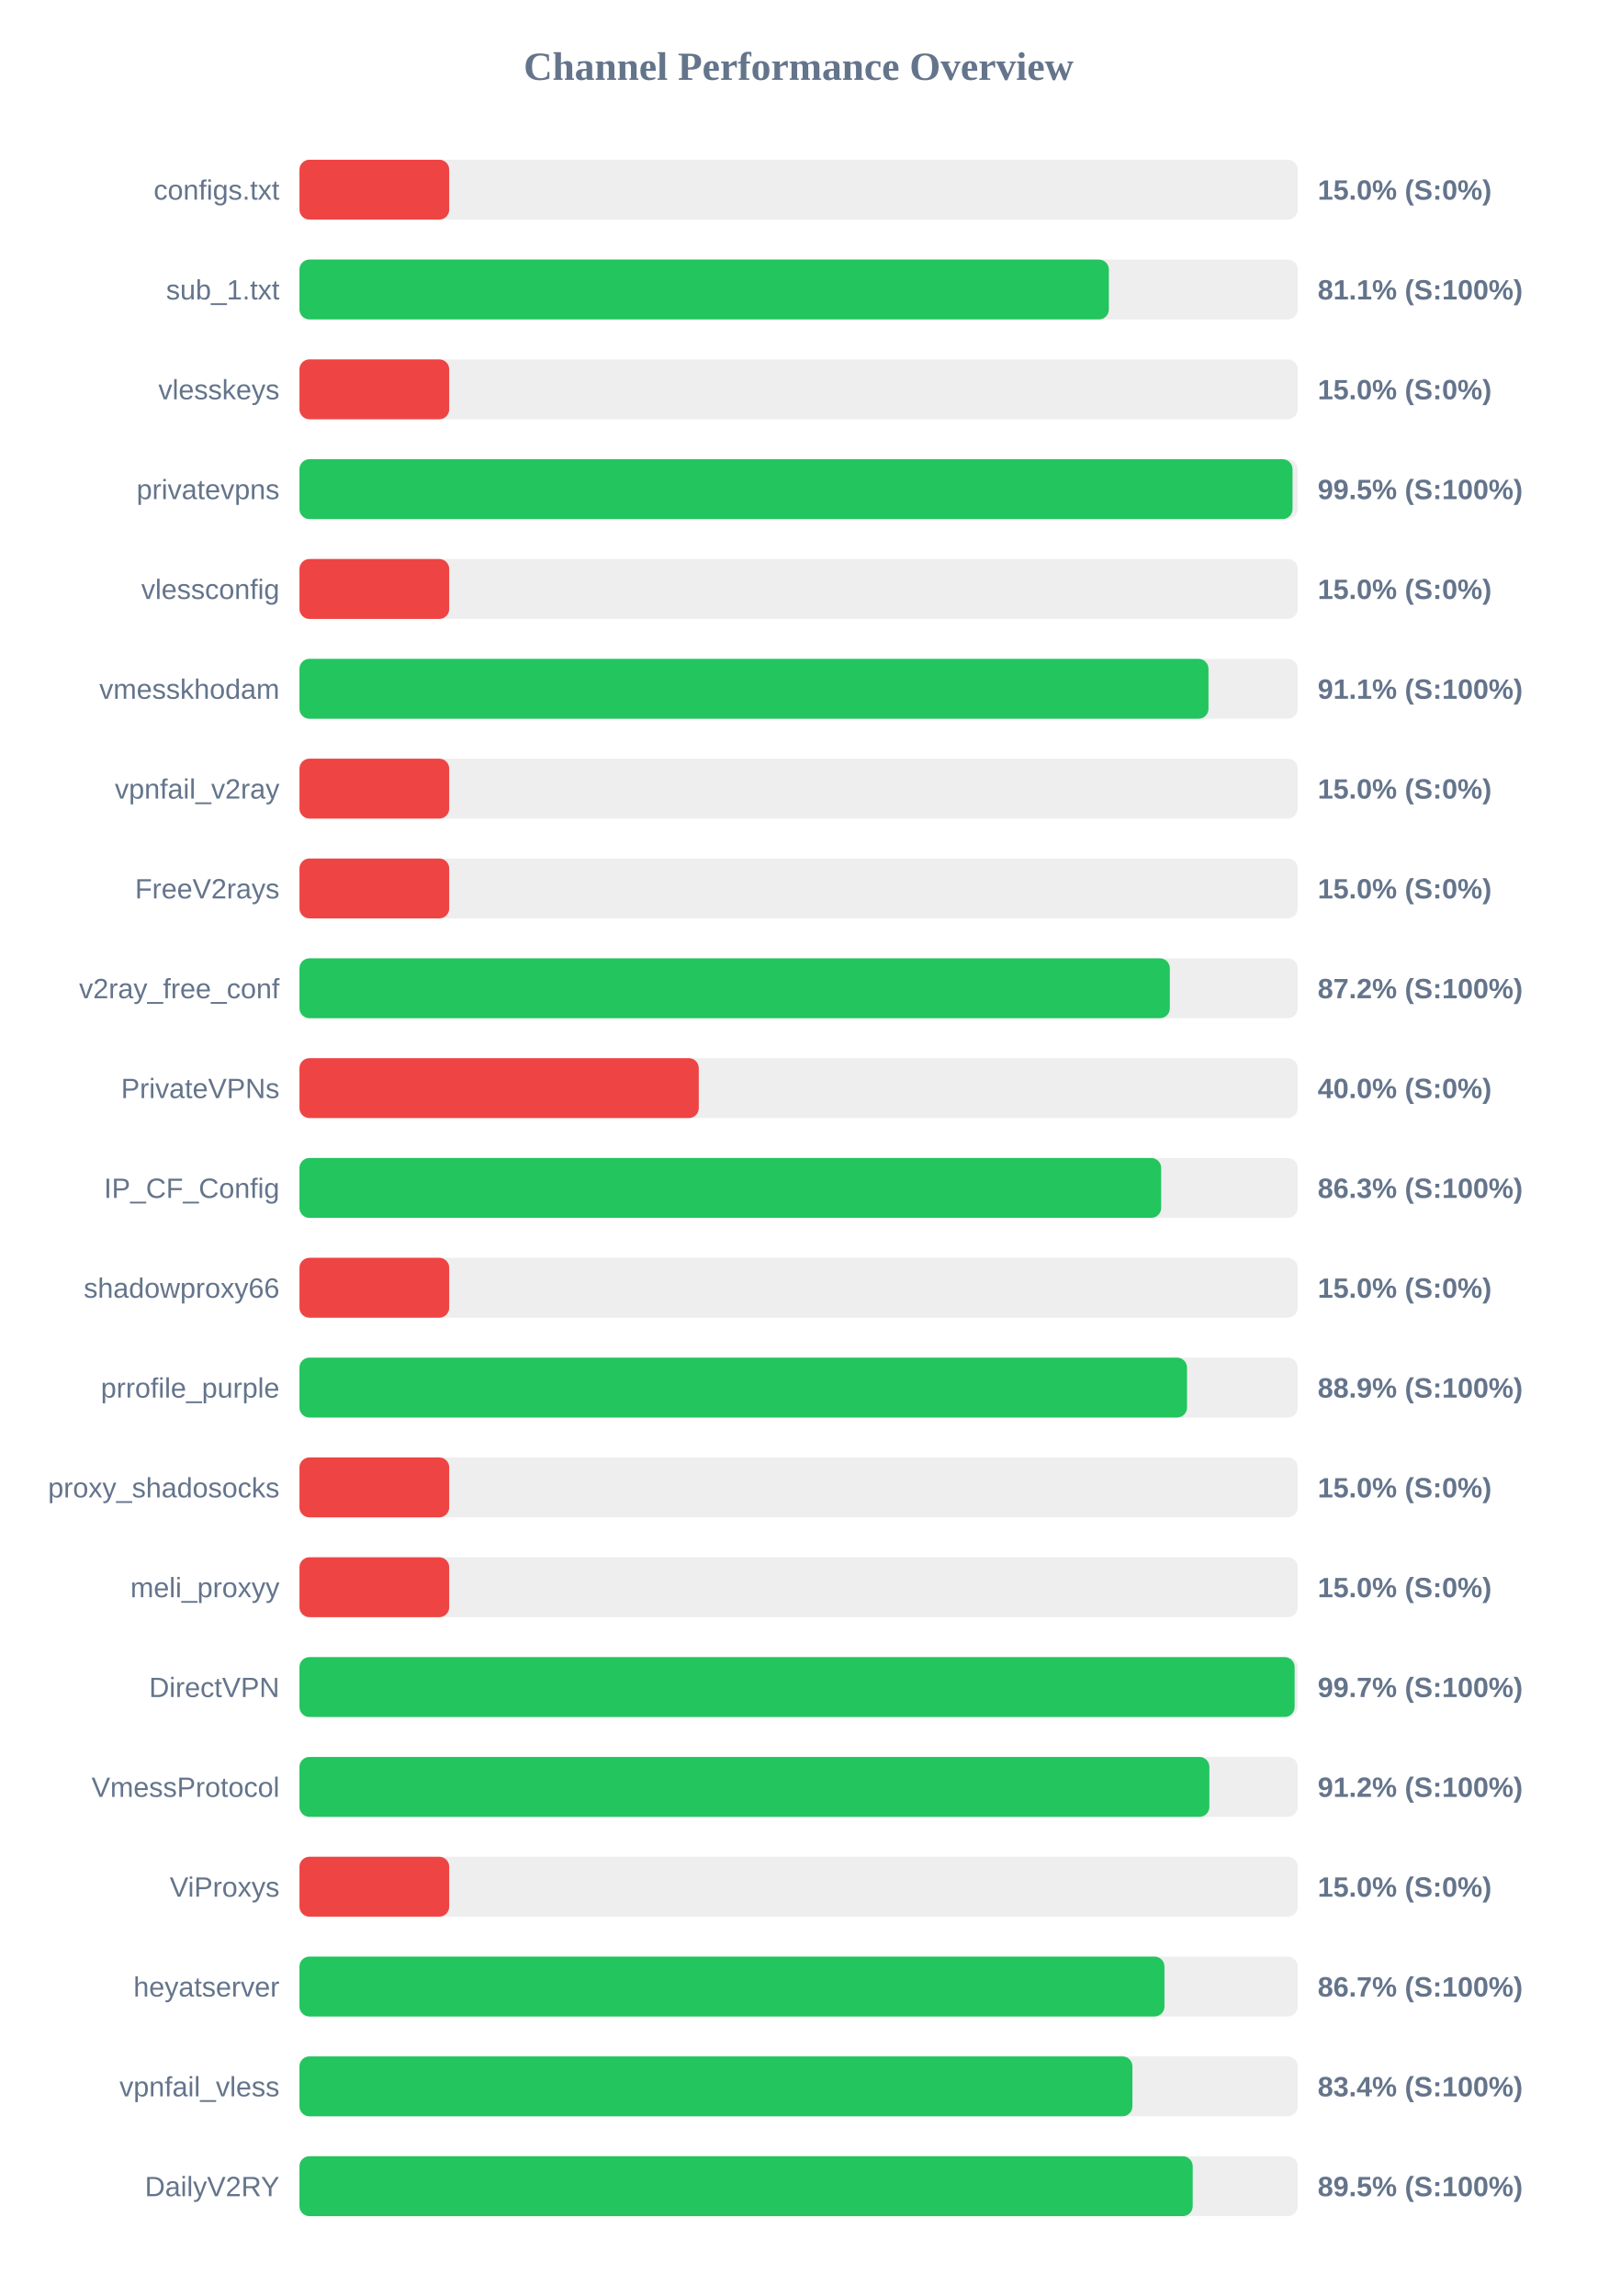
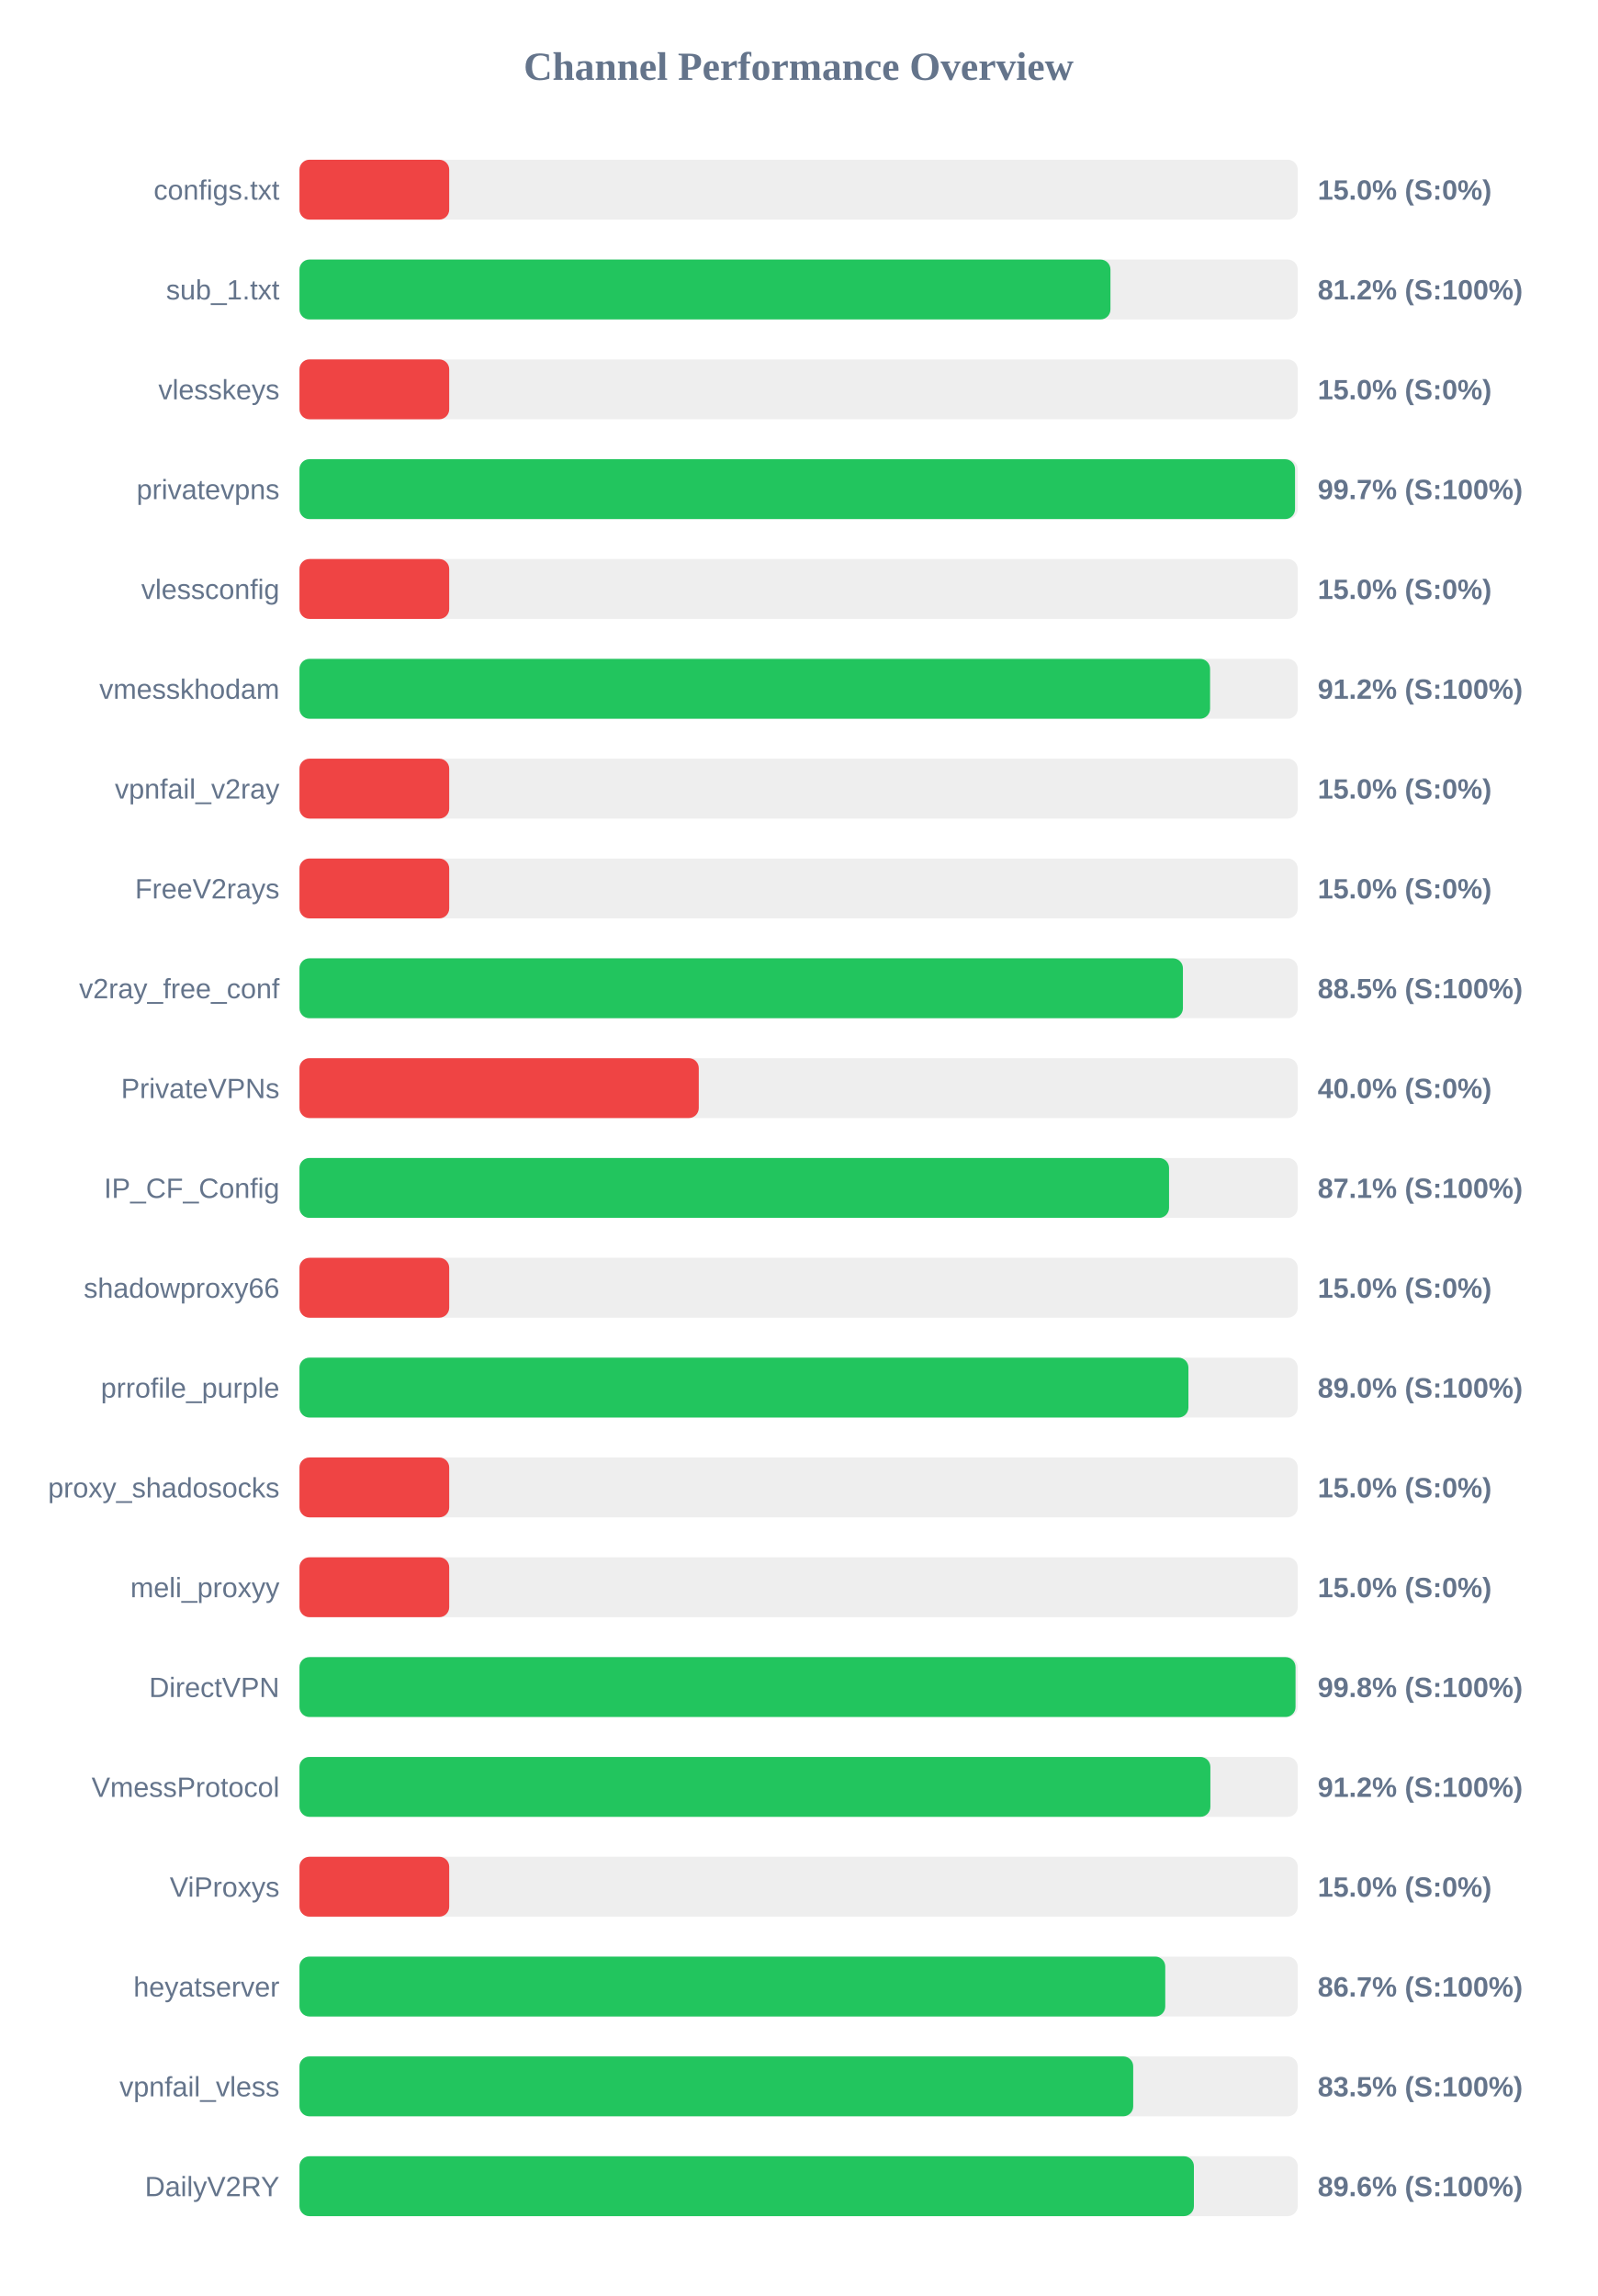
<svg xmlns="http://www.w3.org/2000/svg" width="800" height="1150" version="1.1">
  <style>
        .row { font: 14px Arial; fill: #64748b; }
        .score { font: bold 14px Arial; fill: #64748b; }
    </style>
  <text x="400" y="40" text-anchor="middle" font-size="20px" font-weight="bold" fill="#64748b">Channel Performance Overview</text>
  <rect x="150" y="80" width="500" height="30" fill="#eee" rx="5" />
  <rect x="150" y="80" width="75.0" height="30" fill="#ef4444" rx="5" />
  <text x="140" y="100" text-anchor="end" class="row">configs.txt</text>
  <text x="660" y="100" text-anchor="start" class="score">15.0% (S:0%)</text>
  <rect x="150" y="130" width="500" height="30" fill="#eee" rx="5" />
-   <rect x="150" y="130" width="405.4" height="30" fill="#22c55e" rx="5" />
+   <rect x="150" y="130" width="406.2" height="30" fill="#22c55e" rx="5" />
  <text x="140" y="150" text-anchor="end" class="row">sub_1.txt</text>
-   <text x="660" y="150" text-anchor="start" class="score">81.1% (S:100%)</text>
+   <text x="660" y="150" text-anchor="start" class="score">81.2% (S:100%)</text>
  <rect x="150" y="180" width="500" height="30" fill="#eee" rx="5" />
  <rect x="150" y="180" width="75.0" height="30" fill="#ef4444" rx="5" />
  <text x="140" y="200" text-anchor="end" class="row">vlesskeys</text>
  <text x="660" y="200" text-anchor="start" class="score">15.0% (S:0%)</text>
  <rect x="150" y="230" width="500" height="30" fill="#eee" rx="5" />
-   <rect x="150" y="230" width="497.4" height="30" fill="#22c55e" rx="5" />
+   <rect x="150" y="230" width="498.65" height="30" fill="#22c55e" rx="5" />
  <text x="140" y="250" text-anchor="end" class="row">privatevpns</text>
-   <text x="660" y="250" text-anchor="start" class="score">99.5% (S:100%)</text>
+   <text x="660" y="250" text-anchor="start" class="score">99.7% (S:100%)</text>
  <rect x="150" y="280" width="500" height="30" fill="#eee" rx="5" />
  <rect x="150" y="280" width="75.0" height="30" fill="#ef4444" rx="5" />
  <text x="140" y="300" text-anchor="end" class="row">vlessconfig</text>
  <text x="660" y="300" text-anchor="start" class="score">15.0% (S:0%)</text>
  <rect x="150" y="330" width="500" height="30" fill="#eee" rx="5" />
-   <rect x="150" y="330" width="455.3" height="30" fill="#22c55e" rx="5" />
+   <rect x="150" y="330" width="456.1" height="30" fill="#22c55e" rx="5" />
  <text x="140" y="350" text-anchor="end" class="row">vmesskhodam</text>
-   <text x="660" y="350" text-anchor="start" class="score">91.1% (S:100%)</text>
+   <text x="660" y="350" text-anchor="start" class="score">91.2% (S:100%)</text>
  <rect x="150" y="380" width="500" height="30" fill="#eee" rx="5" />
  <rect x="150" y="380" width="75.0" height="30" fill="#ef4444" rx="5" />
  <text x="140" y="400" text-anchor="end" class="row">vpnfail_v2ray</text>
  <text x="660" y="400" text-anchor="start" class="score">15.0% (S:0%)</text>
  <rect x="150" y="430" width="500" height="30" fill="#eee" rx="5" />
  <rect x="150" y="430" width="75.0" height="30" fill="#ef4444" rx="5" />
  <text x="140" y="450" text-anchor="end" class="row">FreeV2rays</text>
  <text x="660" y="450" text-anchor="start" class="score">15.0% (S:0%)</text>
  <rect x="150" y="480" width="500" height="30" fill="#eee" rx="5" />
-   <rect x="150" y="480" width="435.95" height="30" fill="#22c55e" rx="5" />
+   <rect x="150" y="480" width="442.5" height="30" fill="#22c55e" rx="5" />
  <text x="140" y="500" text-anchor="end" class="row">v2ray_free_conf</text>
-   <text x="660" y="500" text-anchor="start" class="score">87.2% (S:100%)</text>
+   <text x="660" y="500" text-anchor="start" class="score">88.5% (S:100%)</text>
  <rect x="150" y="530" width="500" height="30" fill="#eee" rx="5" />
  <rect x="150" y="530" width="200.0" height="30" fill="#ef4444" rx="5" />
  <text x="140" y="550" text-anchor="end" class="row">PrivateVPNs</text>
  <text x="660" y="550" text-anchor="start" class="score">40.0% (S:0%)</text>
  <rect x="150" y="580" width="500" height="30" fill="#eee" rx="5" />
-   <rect x="150" y="580" width="431.6" height="30" fill="#22c55e" rx="5" />
+   <rect x="150" y="580" width="435.55" height="30" fill="#22c55e" rx="5" />
  <text x="140" y="600" text-anchor="end" class="row">IP_CF_Config</text>
-   <text x="660" y="600" text-anchor="start" class="score">86.3% (S:100%)</text>
+   <text x="660" y="600" text-anchor="start" class="score">87.1% (S:100%)</text>
  <rect x="150" y="630" width="500" height="30" fill="#eee" rx="5" />
  <rect x="150" y="630" width="75.0" height="30" fill="#ef4444" rx="5" />
  <text x="140" y="650" text-anchor="end" class="row">shadowproxy66</text>
  <text x="660" y="650" text-anchor="start" class="score">15.0% (S:0%)</text>
  <rect x="150" y="680" width="500" height="30" fill="#eee" rx="5" />
-   <rect x="150" y="680" width="444.55" height="30" fill="#22c55e" rx="5" />
+   <rect x="150" y="680" width="445.25" height="30" fill="#22c55e" rx="5" />
  <text x="140" y="700" text-anchor="end" class="row">prrofile_purple</text>
-   <text x="660" y="700" text-anchor="start" class="score">88.9% (S:100%)</text>
+   <text x="660" y="700" text-anchor="start" class="score">89.0% (S:100%)</text>
  <rect x="150" y="730" width="500" height="30" fill="#eee" rx="5" />
  <rect x="150" y="730" width="75.0" height="30" fill="#ef4444" rx="5" />
  <text x="140" y="750" text-anchor="end" class="row">proxy_shadosocks</text>
  <text x="660" y="750" text-anchor="start" class="score">15.0% (S:0%)</text>
  <rect x="150" y="780" width="500" height="30" fill="#eee" rx="5" />
  <rect x="150" y="780" width="75.0" height="30" fill="#ef4444" rx="5" />
  <text x="140" y="800" text-anchor="end" class="row">meli_proxyy</text>
  <text x="660" y="800" text-anchor="start" class="score">15.0% (S:0%)</text>
  <rect x="150" y="830" width="500" height="30" fill="#eee" rx="5" />
-   <rect x="150" y="830" width="498.45" height="30" fill="#22c55e" rx="5" />
+   <rect x="150" y="830" width="498.9" height="30" fill="#22c55e" rx="5" />
  <text x="140" y="850" text-anchor="end" class="row">DirectVPN</text>
-   <text x="660" y="850" text-anchor="start" class="score">99.7% (S:100%)</text>
+   <text x="660" y="850" text-anchor="start" class="score">99.8% (S:100%)</text>
  <rect x="150" y="880" width="500" height="30" fill="#eee" rx="5" />
-   <rect x="150" y="880" width="455.75" height="30" fill="#22c55e" rx="5" />
+   <rect x="150" y="880" width="456.25" height="30" fill="#22c55e" rx="5" />
  <text x="140" y="900" text-anchor="end" class="row">VmessProtocol</text>
  <text x="660" y="900" text-anchor="start" class="score">91.2% (S:100%)</text>
  <rect x="150" y="930" width="500" height="30" fill="#eee" rx="5" />
  <rect x="150" y="930" width="75.0" height="30" fill="#ef4444" rx="5" />
  <text x="140" y="950" text-anchor="end" class="row">ViProxys</text>
  <text x="660" y="950" text-anchor="start" class="score">15.0% (S:0%)</text>
  <rect x="150" y="980" width="500" height="30" fill="#eee" rx="5" />
-   <rect x="150" y="980" width="433.25" height="30" fill="#22c55e" rx="5" />
+   <rect x="150" y="980" width="433.65" height="30" fill="#22c55e" rx="5" />
  <text x="140" y="1000" text-anchor="end" class="row">heyatserver</text>
  <text x="660" y="1000" text-anchor="start" class="score">86.7% (S:100%)</text>
  <rect x="150" y="1030" width="500" height="30" fill="#eee" rx="5" />
-   <rect x="150" y="1030" width="417.2" height="30" fill="#22c55e" rx="5" />
+   <rect x="150" y="1030" width="417.6" height="30" fill="#22c55e" rx="5" />
  <text x="140" y="1050" text-anchor="end" class="row">vpnfail_vless</text>
-   <text x="660" y="1050" text-anchor="start" class="score">83.4% (S:100%)</text>
+   <text x="660" y="1050" text-anchor="start" class="score">83.5% (S:100%)</text>
  <rect x="150" y="1080" width="500" height="30" fill="#eee" rx="5" />
-   <rect x="150" y="1080" width="447.4" height="30" fill="#22c55e" rx="5" />
+   <rect x="150" y="1080" width="448.0" height="30" fill="#22c55e" rx="5" />
  <text x="140" y="1100" text-anchor="end" class="row">DailyV2RY</text>
-   <text x="660" y="1100" text-anchor="start" class="score">89.5% (S:100%)</text>
+   <text x="660" y="1100" text-anchor="start" class="score">89.6% (S:100%)</text>
</svg>
